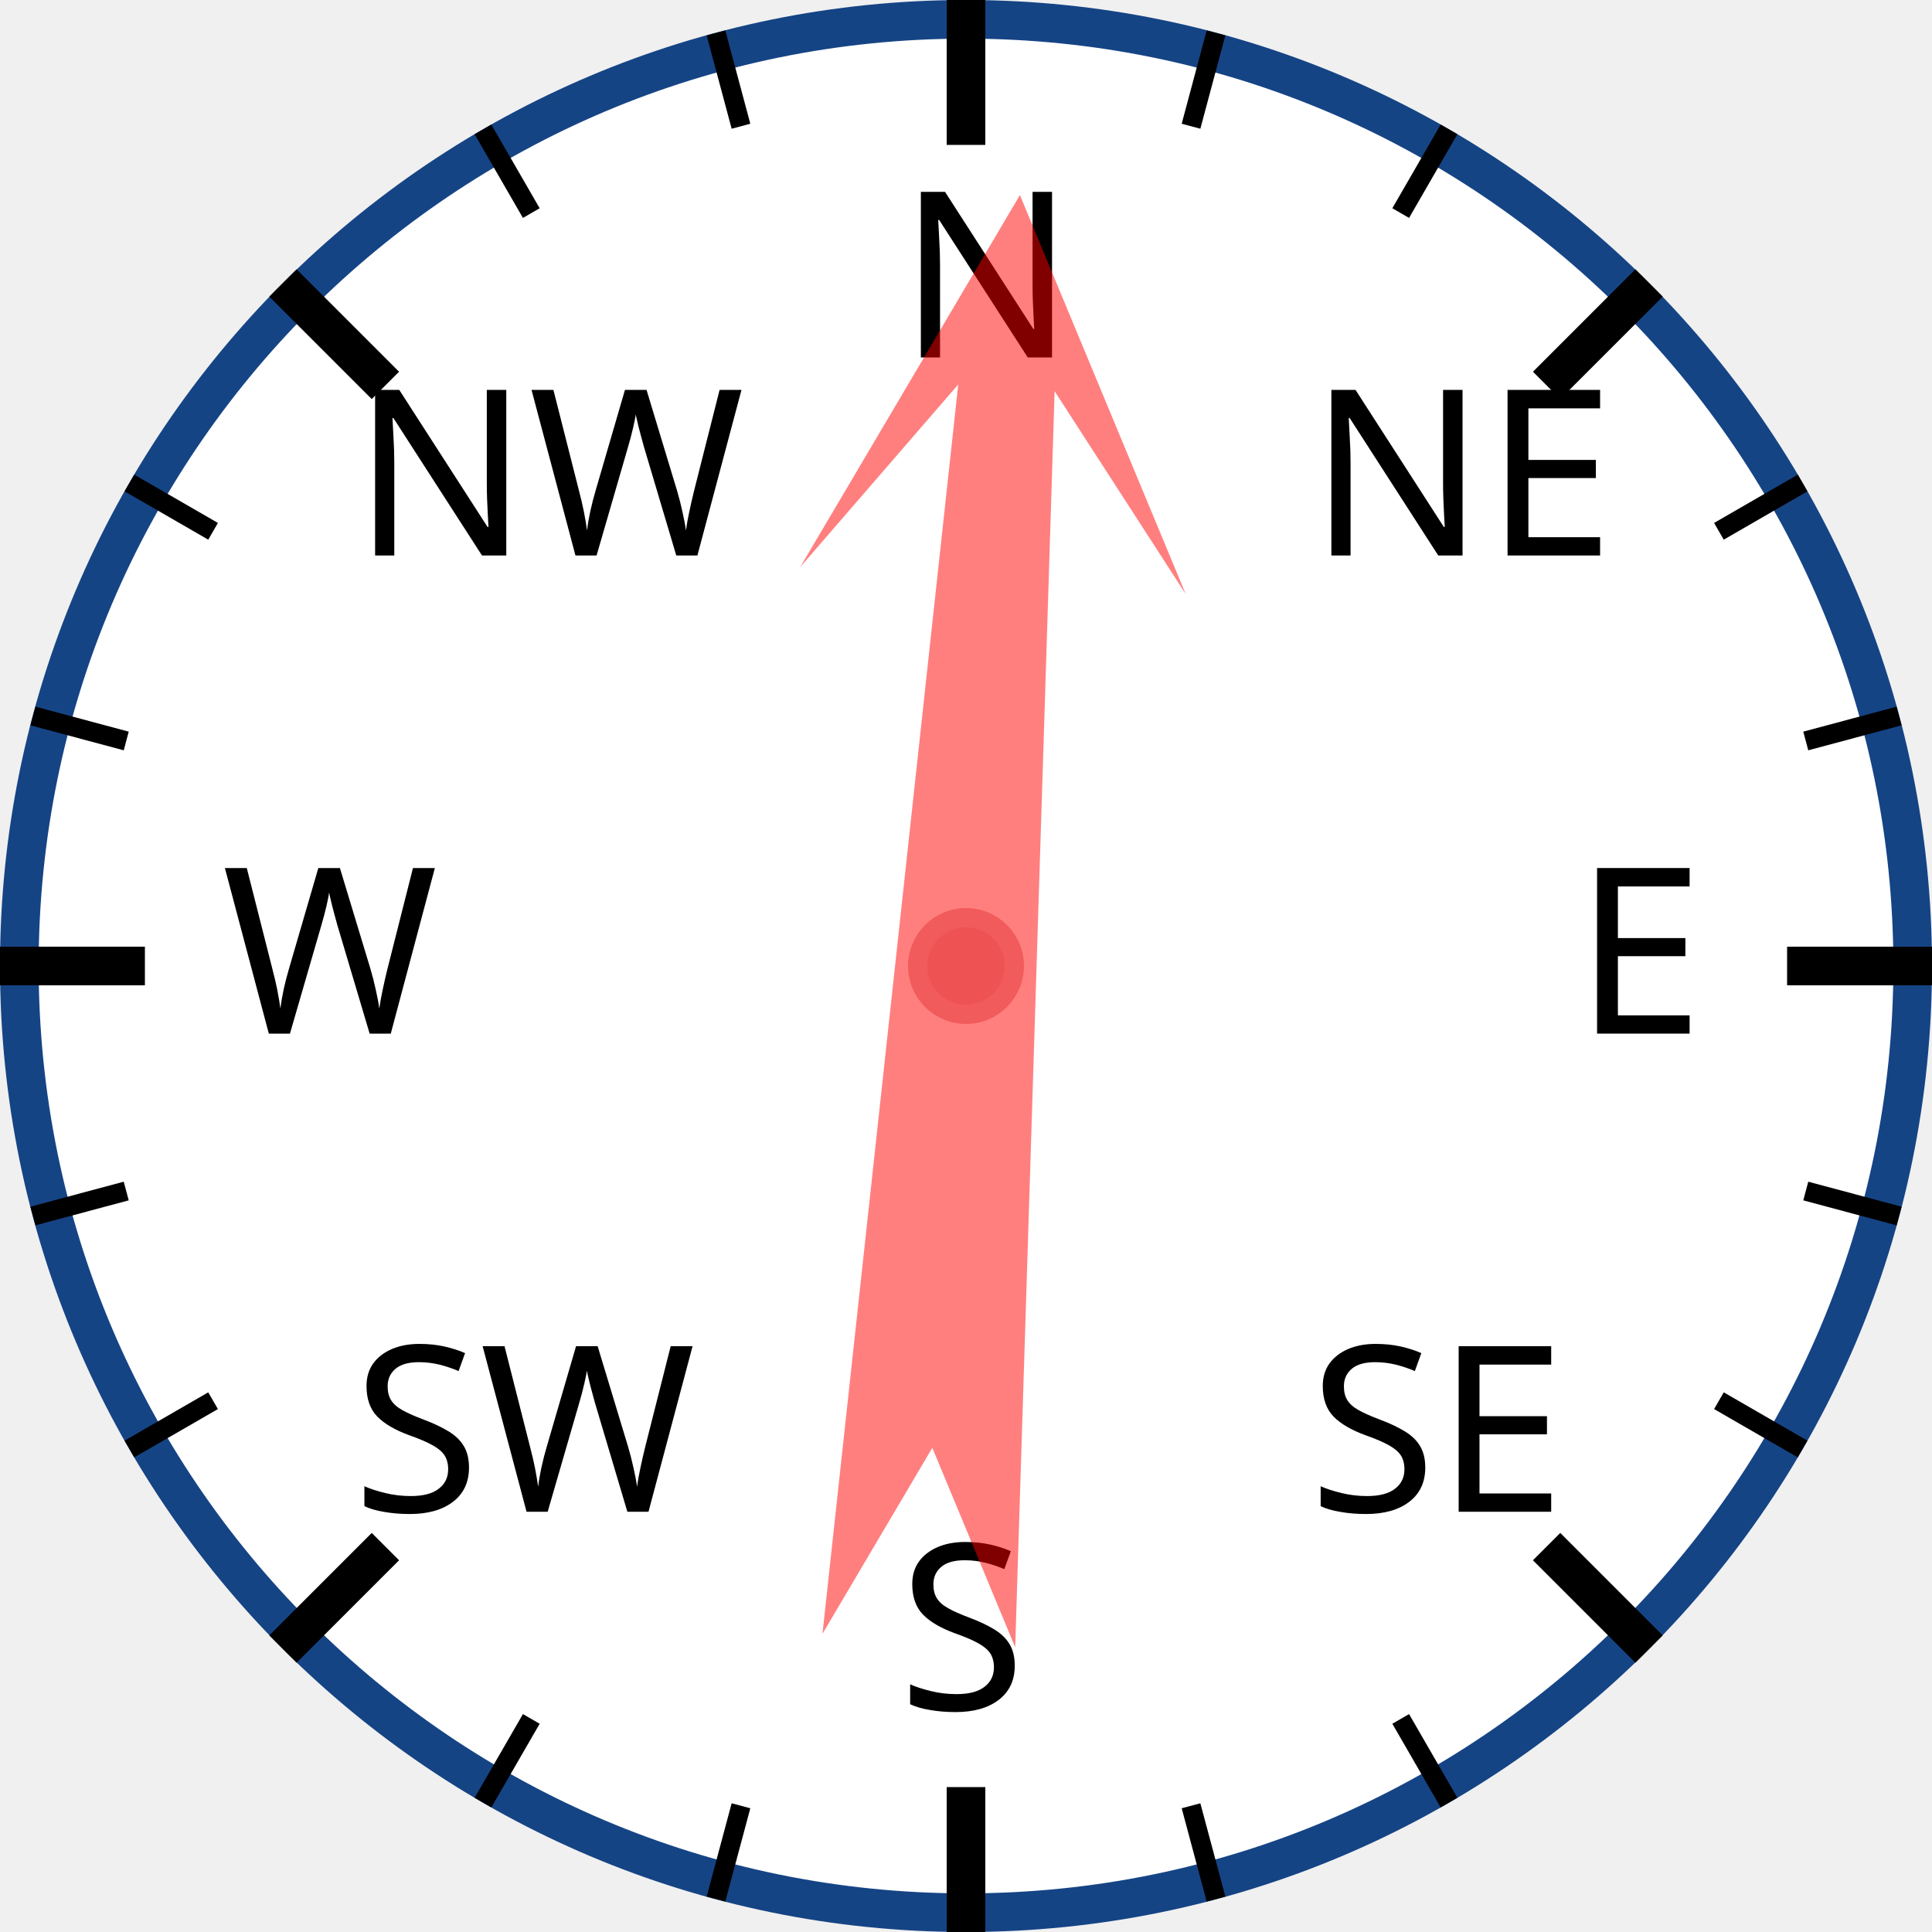
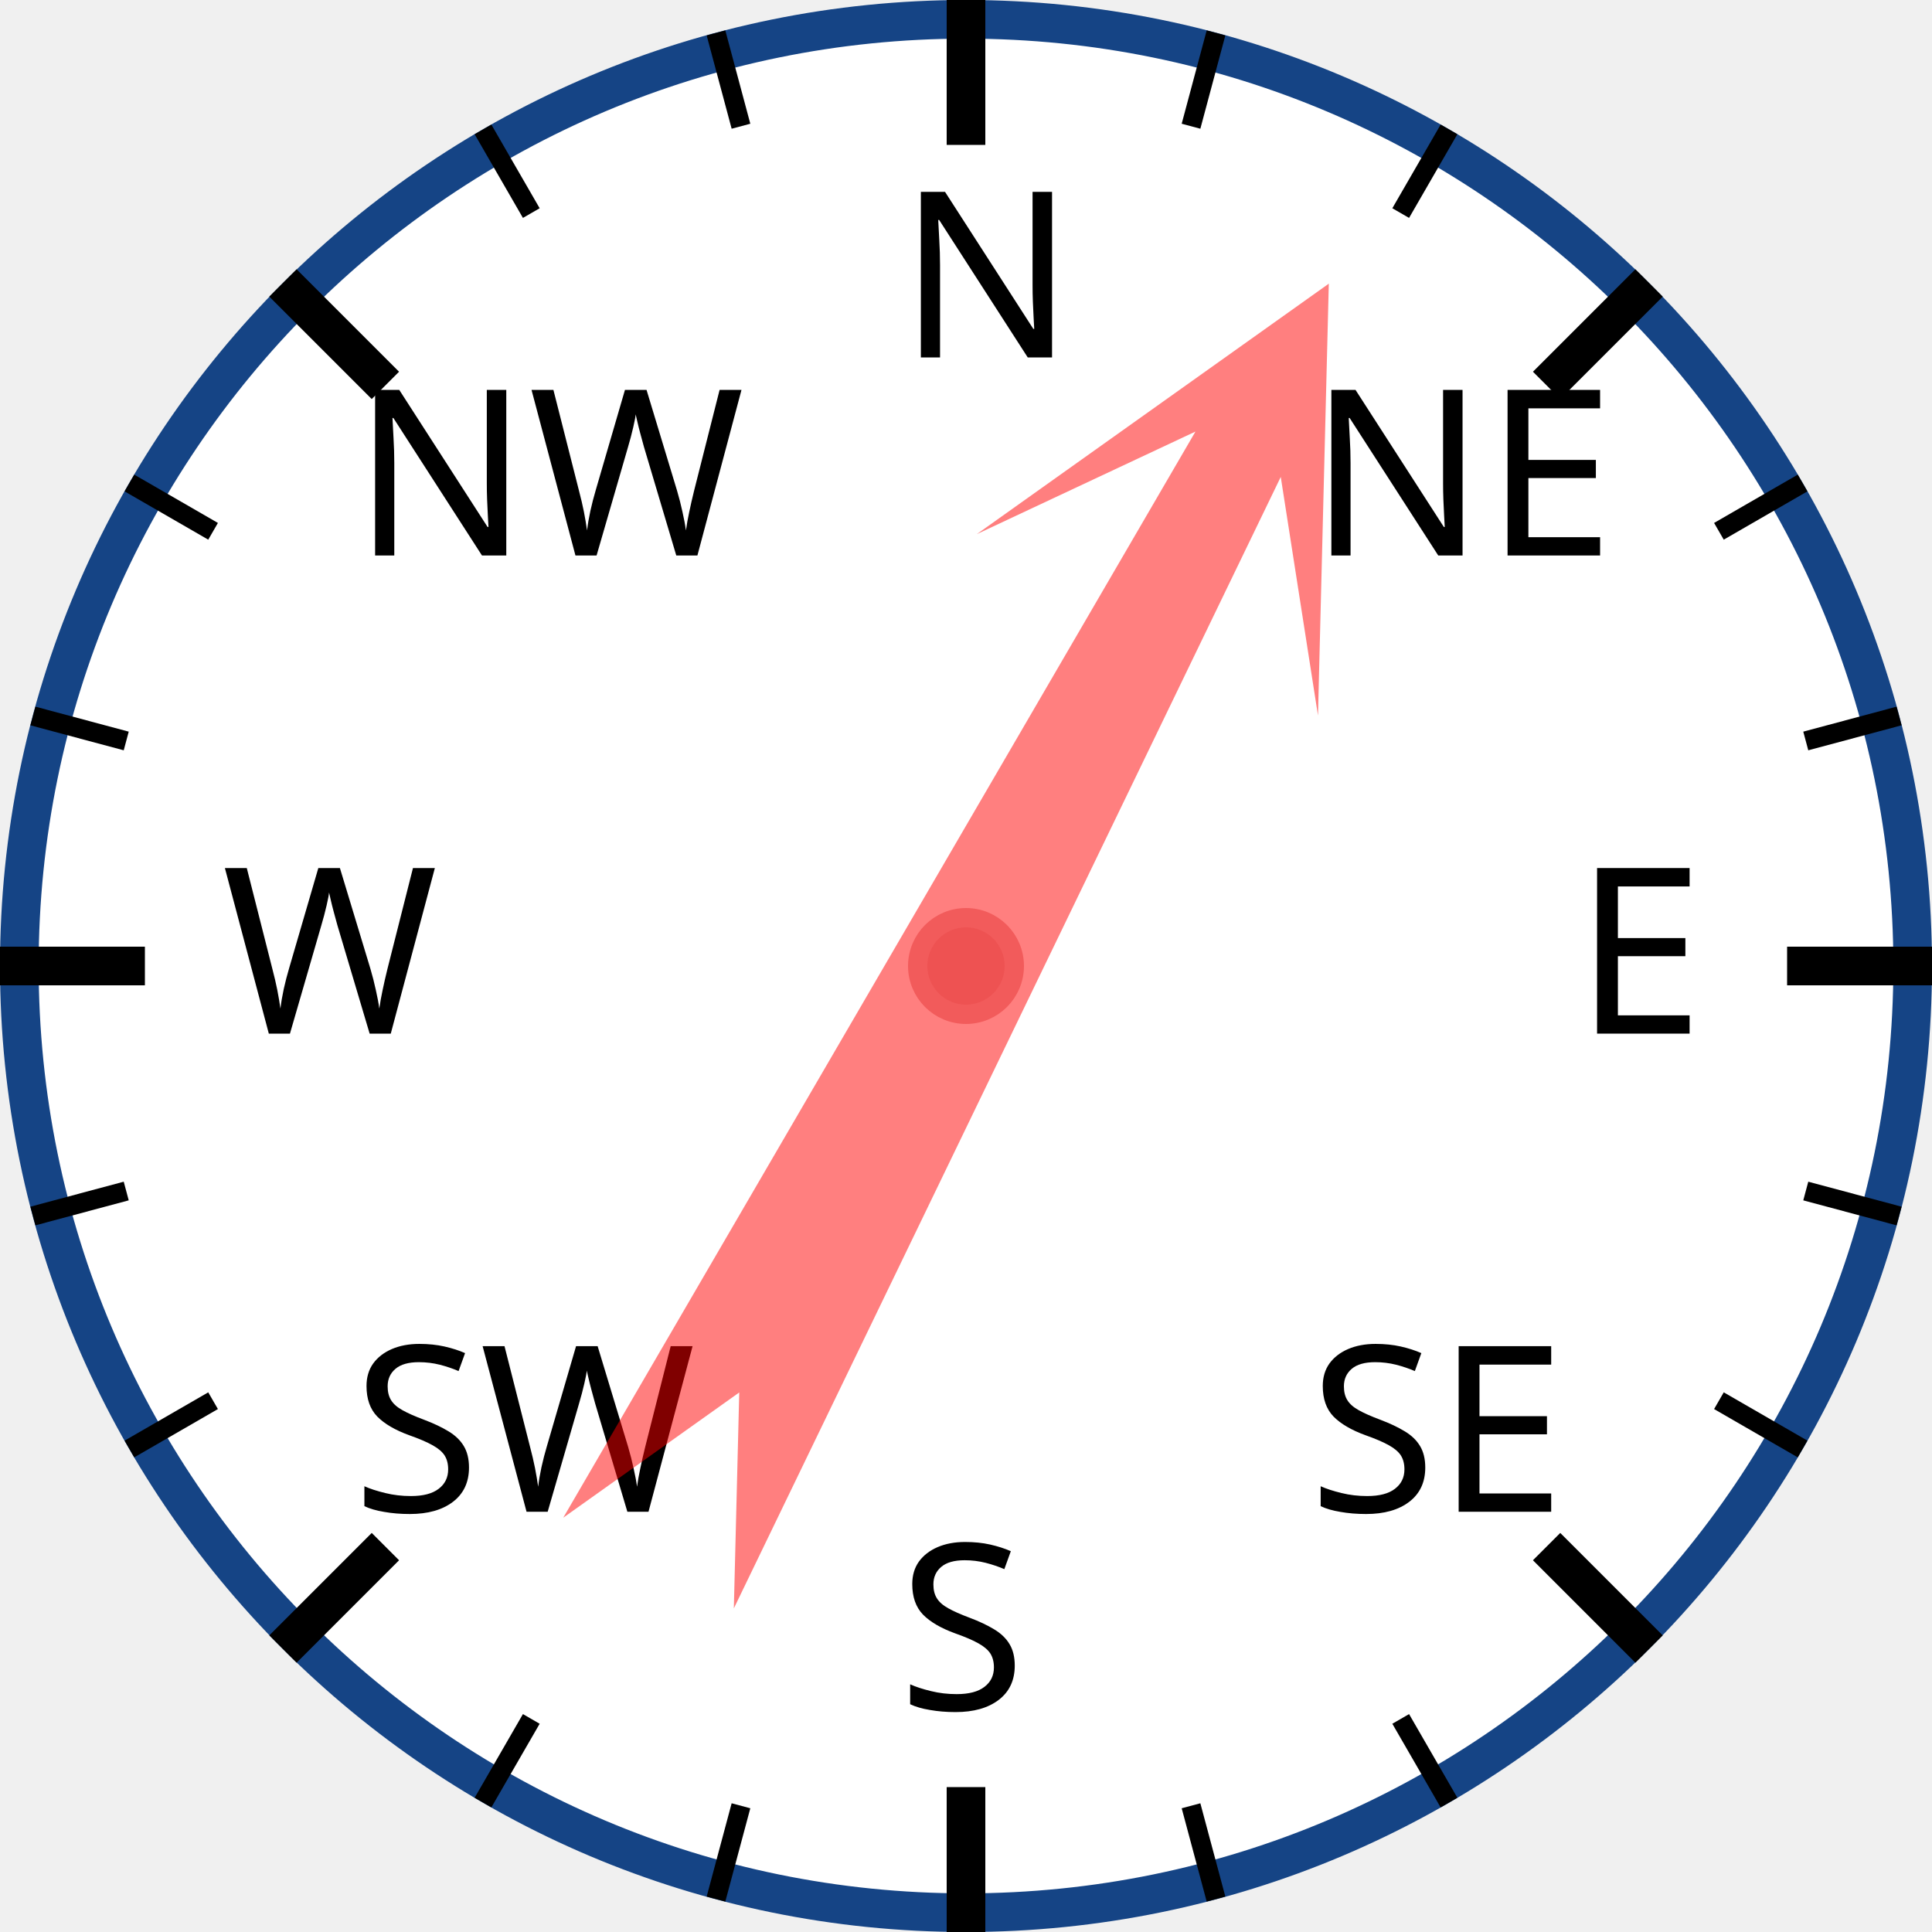
<svg xmlns="http://www.w3.org/2000/svg" width="120px" height="120px" viewBox="0 0 200 200">
  <circle cx="100" cy="100" r="98" style="fill: white; stroke: #154485; stroke-width: 4;" />
  <text x="93.0" y="37.0" style="font-family: sans-serif; font-size: 18pt;">N</text>
  <line x1="100.0" y1="0.0" x2="100.0" y2="15.0" style="stroke: black; stroke-width: 4;" />
  <line x1="74.118" y1="3.407" x2="76.706" y2="13.067" style="stroke: black; stroke-width: 2;" />
  <line x1="50" y1="13.397" x2="55" y2="22.058" style="stroke: black; stroke-width: 2;" />
  <text x="36.503" y="57.503" style="font-family: sans-serif; font-size: 18pt;">NW</text>
  <line x1="29.289" y1="29.289" x2="39.896" y2="39.896" style="stroke: black; stroke-width: 4;" />
  <line x1="13.397" y1="50" x2="22.058" y2="55" style="stroke: black; stroke-width: 2;" />
  <line x1="3.407" y1="74.118" x2="13.067" y2="76.706" style="stroke: black; stroke-width: 2;" />
  <text x="23.0" y="107.0" style="font-family: sans-serif; font-size: 18pt;">W</text>
  <line x1="0.0" y1="100.0" x2="15.0" y2="100.0" style="stroke: black; stroke-width: 4;" />
  <line x1="3.407" y1="125.882" x2="13.067" y2="123.294" style="stroke: black; stroke-width: 2;" />
  <line x1="13.397" y1="150" x2="22.058" y2="145" style="stroke: black; stroke-width: 2;" />
  <text x="36.503" y="156.497" style="font-family: sans-serif; font-size: 18pt;">SW</text>
  <line x1="29.289" y1="170.711" x2="39.896" y2="160.104" style="stroke: black; stroke-width: 4;" />
  <line x1="50" y1="186.603" x2="55" y2="177.942" style="stroke: black; stroke-width: 2;" />
  <line x1="74.118" y1="196.593" x2="76.706" y2="186.933" style="stroke: black; stroke-width: 2;" />
  <text x="93" y="177.0" style="font-family: sans-serif; font-size: 18pt;">S</text>
  <line x1="100" y1="200.0" x2="100" y2="185.0" style="stroke: black; stroke-width: 4;" />
  <line x1="125.882" y1="196.593" x2="123.294" y2="186.933" style="stroke: black; stroke-width: 2;" />
  <line x1="150.0" y1="186.603" x2="145.0" y2="177.942" style="stroke: black; stroke-width: 2;" />
  <text x="135.497" y="156.497" style="font-family: sans-serif; font-size: 18pt;">SE</text>
  <line x1="170.711" y1="170.711" x2="160.104" y2="160.104" style="stroke: black; stroke-width: 4;" />
  <line x1="186.603" y1="150" x2="177.942" y2="145" style="stroke: black; stroke-width: 2;" />
  <line x1="196.593" y1="125.882" x2="186.933" y2="123.294" style="stroke: black; stroke-width: 2;" />
  <text x="163.0" y="107" style="font-family: sans-serif; font-size: 18pt;">E</text>
  <line x1="200.0" y1="100" x2="185.0" y2="100" style="stroke: black; stroke-width: 4;" />
  <line x1="196.593" y1="74.118" x2="186.933" y2="76.706" style="stroke: black; stroke-width: 2;" />
  <line x1="186.603" y1="50" x2="177.942" y2="55" style="stroke: black; stroke-width: 2;" />
  <text x="135.497" y="57.503" style="font-family: sans-serif; font-size: 18pt;">NE</text>
  <line x1="170.711" y1="29.289" x2="160.104" y2="39.896" style="stroke: black; stroke-width: 4;" />
  <line x1="150" y1="13.397" x2="145" y2="22.058" style="stroke: black; stroke-width: 2;" />
  <line x1="125.882" y1="3.407" x2="123.294" y2="13.067" style="stroke: black; stroke-width: 2;" />
-   <polygon points="100 20 120 60 105 40 110 170 100 150 90 170 95 40 80 60" style="fill: red; fill-opacity: 0.5;" transform="rotate(4,100,100)" />
+   <polygon points="100 20 120 60 105 40 110 170 100 150 90 170 95 40 80 60" style="fill: red; fill-opacity: 0.5;" transform="rotate(28,100,100)" />
  <circle cx="100" cy="100" r="5" style="fill: #EE5252; stroke: #F25B5B; stroke-width: 2;" />
</svg>
